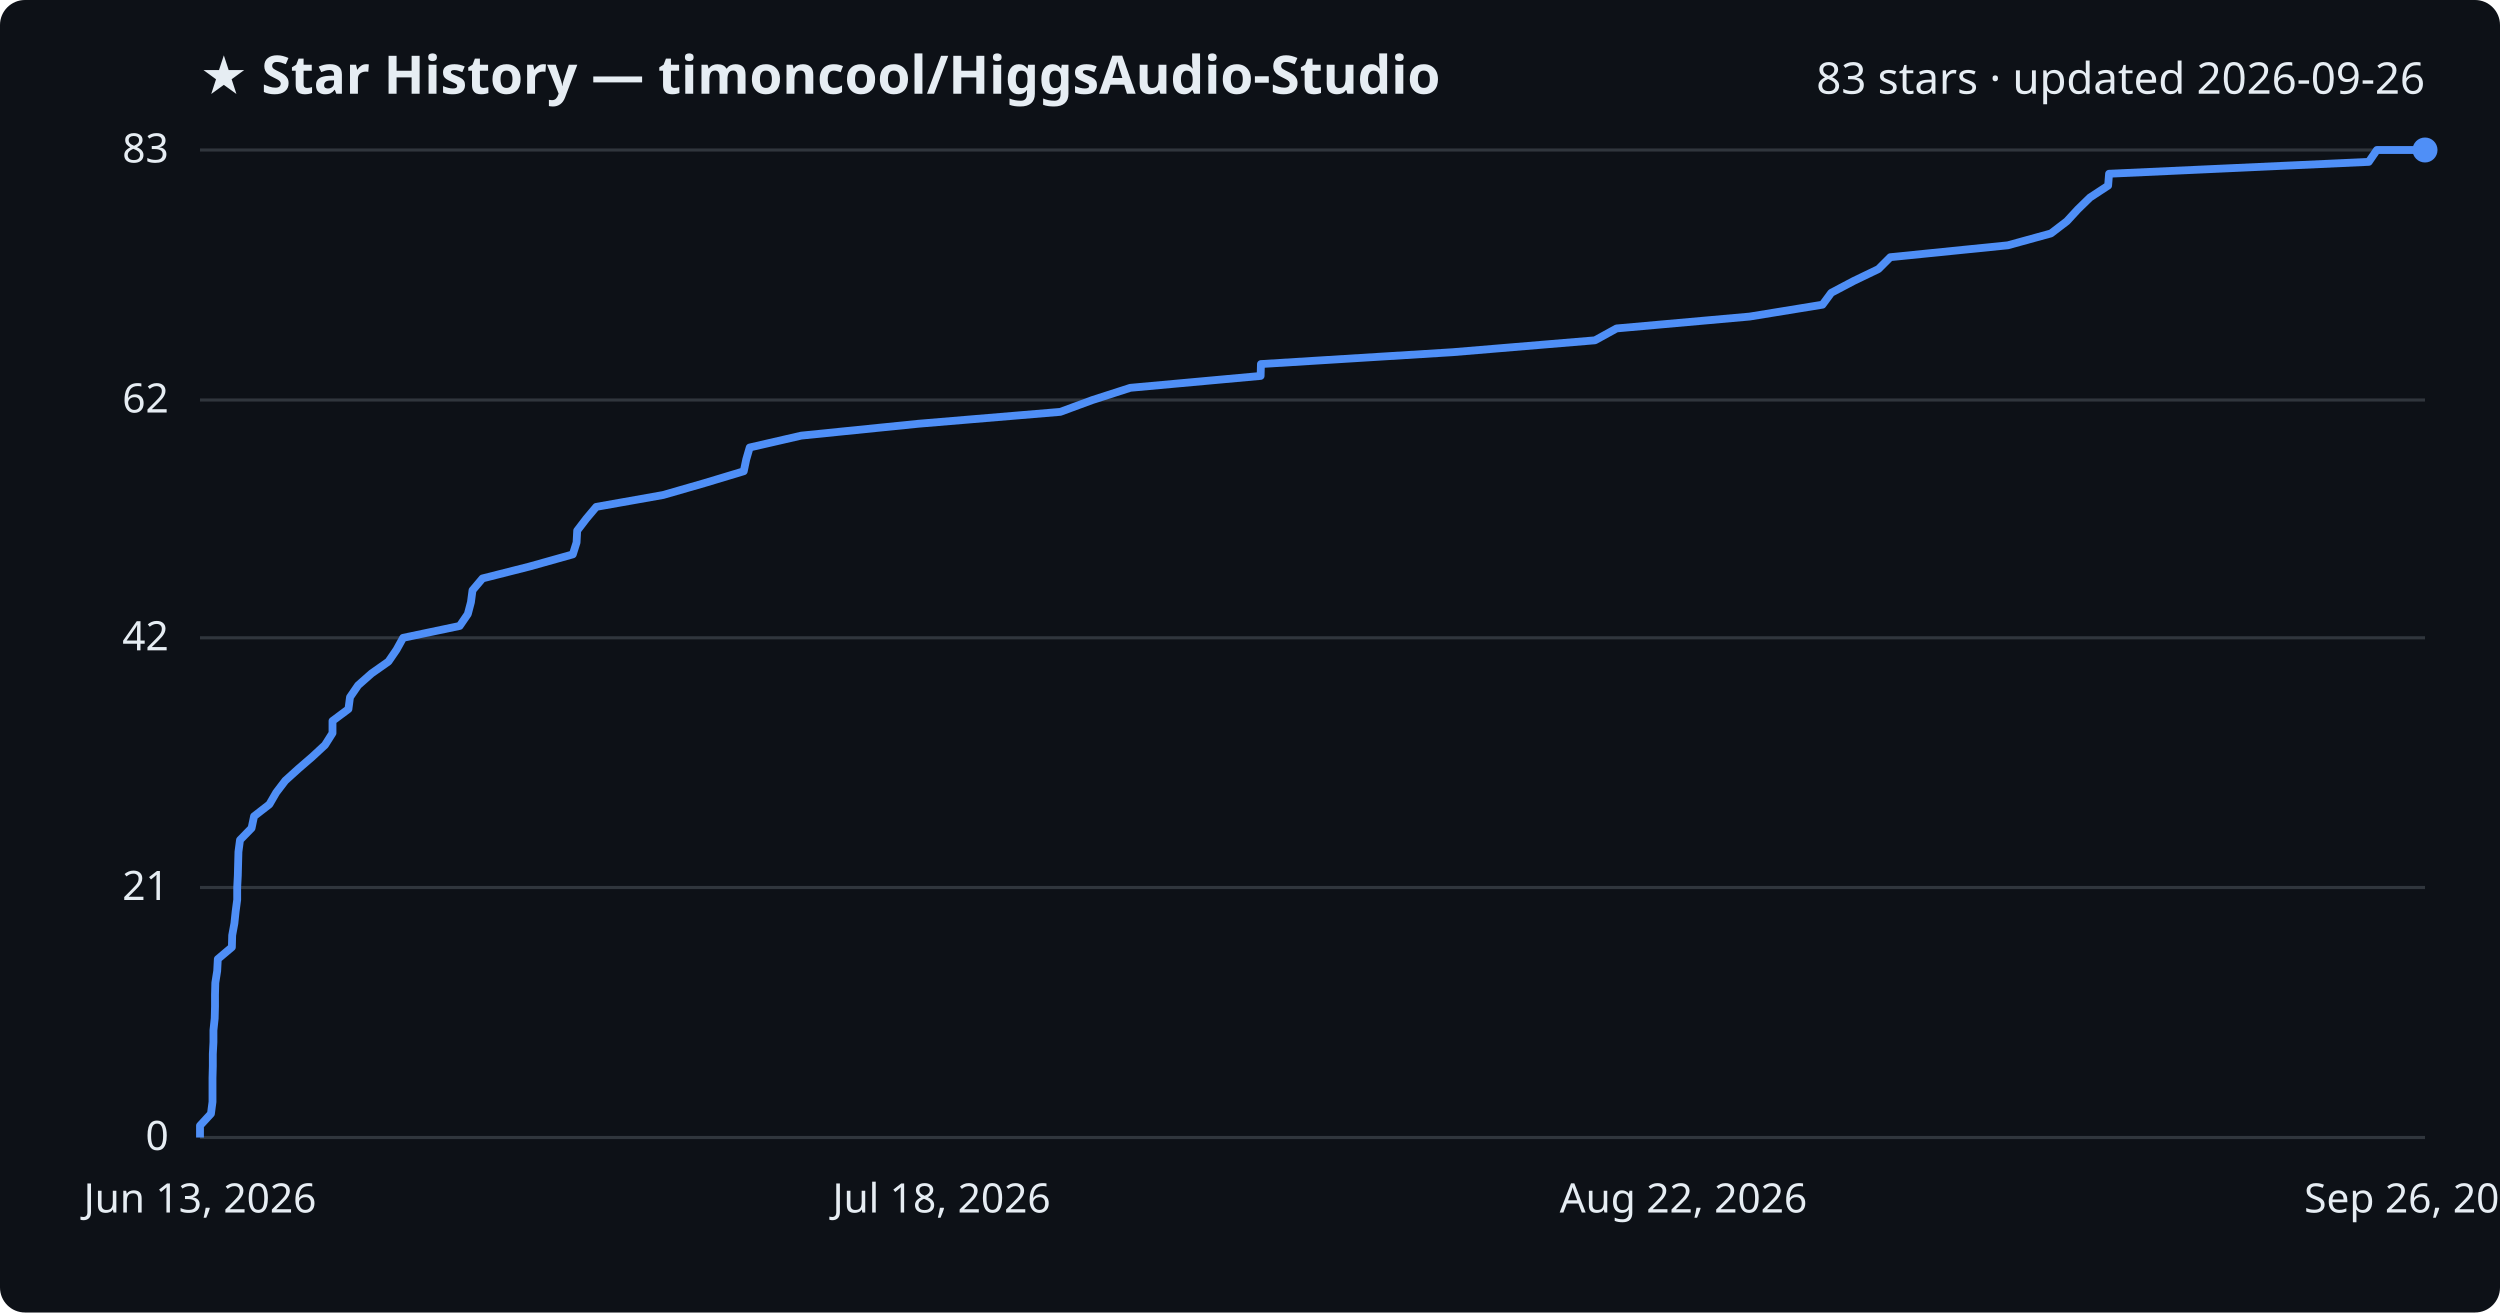
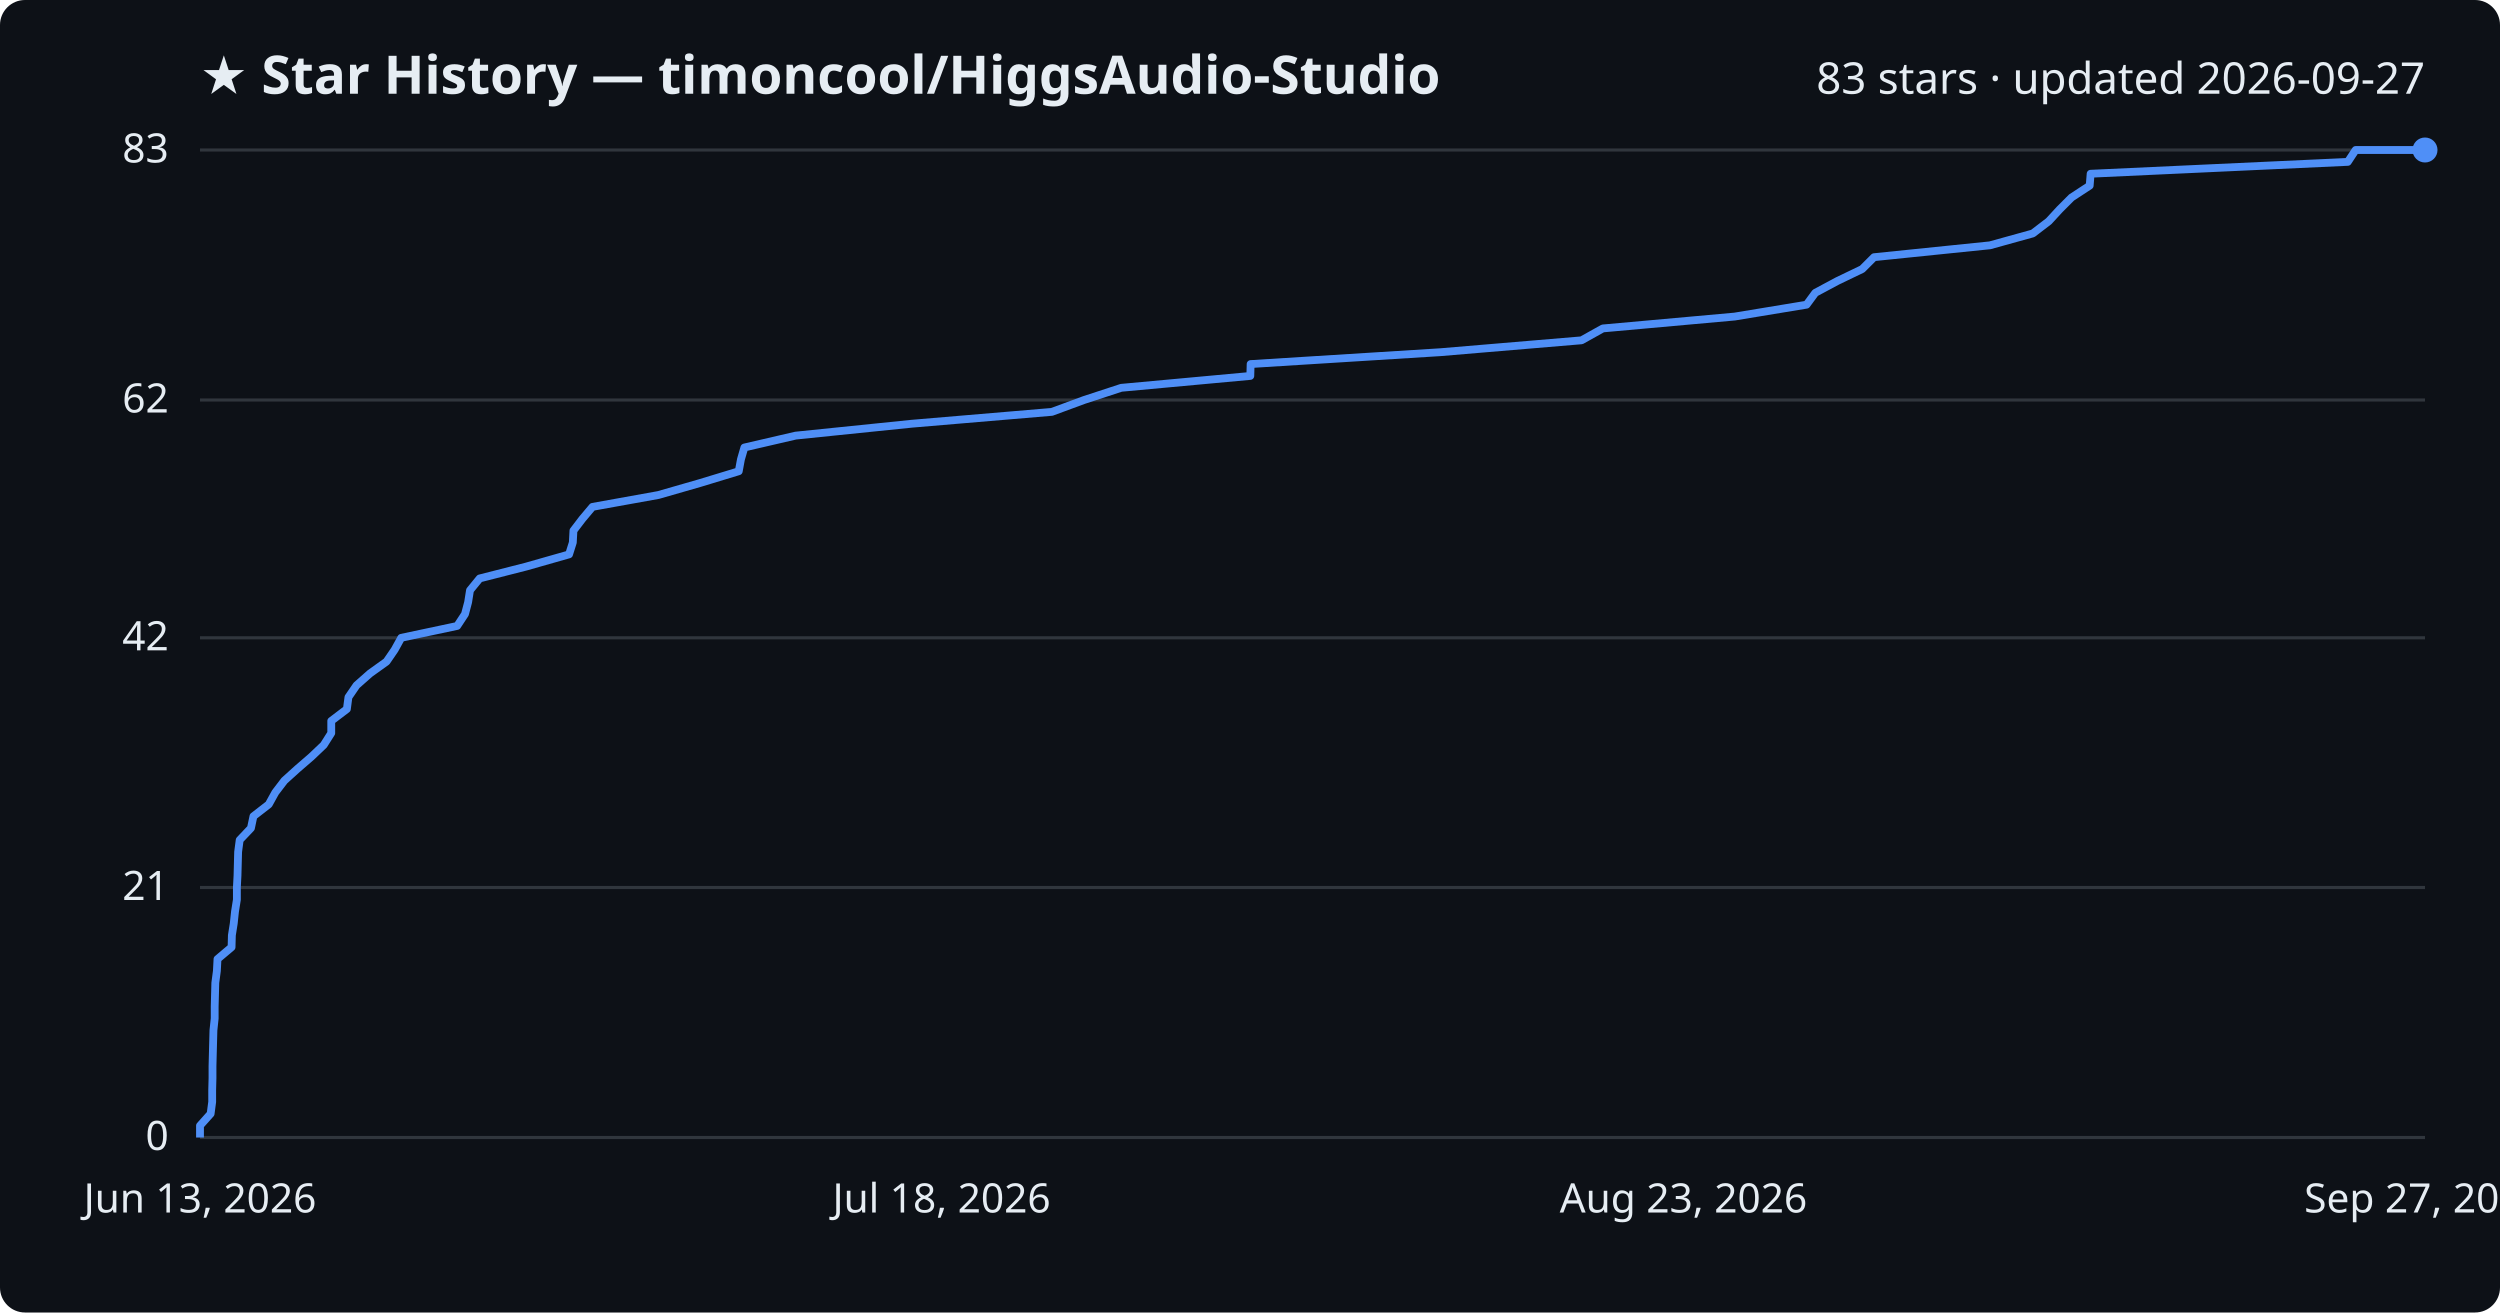
<svg xmlns="http://www.w3.org/2000/svg" viewBox="0 0 800 420" font-family="Segoe UI, sans-serif">
  <rect width="800" height="420" fill="#0d1117" rx="8" />
  <text x="64" y="30" fill="#e6edf3" font-size="17" font-weight="700">★ Star History — timoncool/HiggsAudio-Studio</text>
-   <text x="776" y="30" fill="#e6edf3" font-size="14" text-anchor="end">83 stars · updated 2026-09-26</text>
+   <text x="776" y="30" fill="#e6edf3" font-size="14" text-anchor="end">83 stars · updated 2026-09-27</text>
  <line x1="64" y1="364.0" x2="776" y2="364.0" stroke="#30363d" stroke-width="1" />
  <text x="54" y="368.0" fill="#e6edf3" font-size="13" text-anchor="end">0</text>
  <line x1="64" y1="284.0" x2="776" y2="284.0" stroke="#30363d" stroke-width="1" />
  <text x="54" y="288.0" fill="#e6edf3" font-size="13" text-anchor="end">21</text>
  <line x1="64" y1="204.1" x2="776" y2="204.1" stroke="#30363d" stroke-width="1" />
  <text x="54" y="208.1" fill="#e6edf3" font-size="13" text-anchor="end">42</text>
  <line x1="64" y1="128.0" x2="776" y2="128.0" stroke="#30363d" stroke-width="1" />
  <text x="54" y="132.0" fill="#e6edf3" font-size="13" text-anchor="end">62</text>
  <line x1="64" y1="48.0" x2="776" y2="48.0" stroke="#30363d" stroke-width="1" />
  <text x="54" y="52.0" fill="#e6edf3" font-size="13" text-anchor="end">83</text>
-   <path d="M64.0,364.0 L64.0,360.2 L67.5,356.4 L68.0,352.6 L68.0,348.8 L68.0,345.0 L68.1,341.2 L68.1,337.3 L68.3,333.5 L68.3,329.7 L68.7,325.9 L68.8,322.1 L68.8,318.3 L68.9,314.5 L69.5,310.7 L69.7,306.9 L74.2,303.1 L74.3,299.3 L75.0,295.5 L75.4,291.7 L75.9,287.9 L75.9,284.0 L76.1,280.2 L76.2,276.4 L76.3,272.6 L76.8,268.8 L80.5,265.0 L81.3,261.2 L86.2,257.4 L88.4,253.6 L91.3,249.8 L95.5,246.0 L99.9,242.2 L104.0,238.4 L106.4,234.6 L106.4,230.7 L111.5,226.9 L112.0,223.1 L114.6,219.3 L118.9,215.5 L124.3,211.7 L126.9,207.9 L129.0,204.1 L147.1,200.3 L149.7,196.5 L150.7,192.7 L151.2,188.9 L154.4,185.1 L169.4,181.3 L183.3,177.4 L184.5,173.6 L184.7,169.8 L187.6,166.0 L190.8,162.2 L212.2,158.4 L225.4,154.6 L238.0,150.8 L238.8,147.0 L239.9,143.2 L256.4,139.4 L293.9,135.6 L339.3,131.8 L349.6,128.0 L361.7,124.1 L403.4,120.3 L403.5,116.5 L464.9,112.7 L510.4,108.9 L517.3,105.1 L559.9,101.3 L583.2,97.5 L586.0,93.7 L593.2,89.9 L601.1,86.1 L604.9,82.3 L642.5,78.5 L656.3,74.7 L661.4,70.8 L664.9,67.0 L668.8,63.2 L674.6,59.4 L674.9,55.6 L758.0,51.8 L760.6,48.0 L776.0,48.0" fill="none" stroke="#4f8ff7" stroke-width="2.5" stroke-linejoin="round" />
+   <path d="M64.0,364.0 L64.0,360.2 L67.4,356.4 L67.9,352.6 L67.9,348.8 L68.0,345.0 L68.0,341.2 L68.1,337.3 L68.2,333.5 L68.3,329.7 L68.7,325.9 L68.7,322.1 L68.8,318.3 L68.9,314.5 L69.4,310.7 L69.6,306.9 L74.1,303.1 L74.2,299.3 L74.8,295.5 L75.2,291.7 L75.8,287.9 L75.8,284.0 L76.0,280.2 L76.1,276.4 L76.2,272.6 L76.7,268.8 L80.3,265.0 L81.1,261.2 L86.0,257.4 L88.1,253.6 L91.0,249.8 L95.2,246.0 L99.6,242.2 L103.6,238.4 L106.0,234.6 L106.0,230.7 L111.0,226.9 L111.5,223.1 L114.1,219.3 L118.4,215.5 L123.7,211.7 L126.3,207.9 L128.4,204.1 L146.3,200.3 L148.8,196.5 L149.8,192.7 L150.4,188.9 L153.5,185.1 L168.4,181.3 L182.1,177.4 L183.3,173.6 L183.5,169.8 L186.4,166.0 L189.6,162.2 L210.7,158.4 L223.9,154.6 L236.4,150.8 L237.1,147.0 L238.2,143.2 L254.6,139.4 L291.7,135.6 L336.6,131.8 L346.9,128.0 L358.8,124.1 L400.1,120.3 L400.2,116.5 L461.0,112.7 L506.1,108.9 L512.9,105.1 L555.1,101.3 L578.1,97.5 L580.9,93.7 L588.0,89.9 L595.9,86.1 L599.7,82.3 L636.8,78.5 L650.5,74.7 L655.6,70.8 L659.1,67.0 L662.9,63.2 L668.7,59.4 L669.0,55.6 L751.3,51.8 L753.8,48.0 L776.0,48.0" fill="none" stroke="#4f8ff7" stroke-width="2.5" stroke-linejoin="round" />
  <circle cx="776.0" cy="48.0" r="4" fill="#4f8ff7" />
  <text x="64.0" y="388" fill="#e6edf3" font-size="13" text-anchor="middle">Jun 13, 2026</text>
  <text x="301.3" y="388" fill="#e6edf3" font-size="13" text-anchor="middle">Jul 18, 2026</text>
-   <text x="538.7" y="388" fill="#e6edf3" font-size="13" text-anchor="middle">Aug 22, 2026</text>
-   <text x="776.0" y="388" fill="#e6edf3" font-size="13" text-anchor="middle">Sep 26, 2026</text>
+   <text x="538.7" y="388" fill="#e6edf3" font-size="13" text-anchor="middle">Aug 23, 2026</text>
+   <text x="776.0" y="388" fill="#e6edf3" font-size="13" text-anchor="middle">Sep 27, 2026</text>
</svg>
